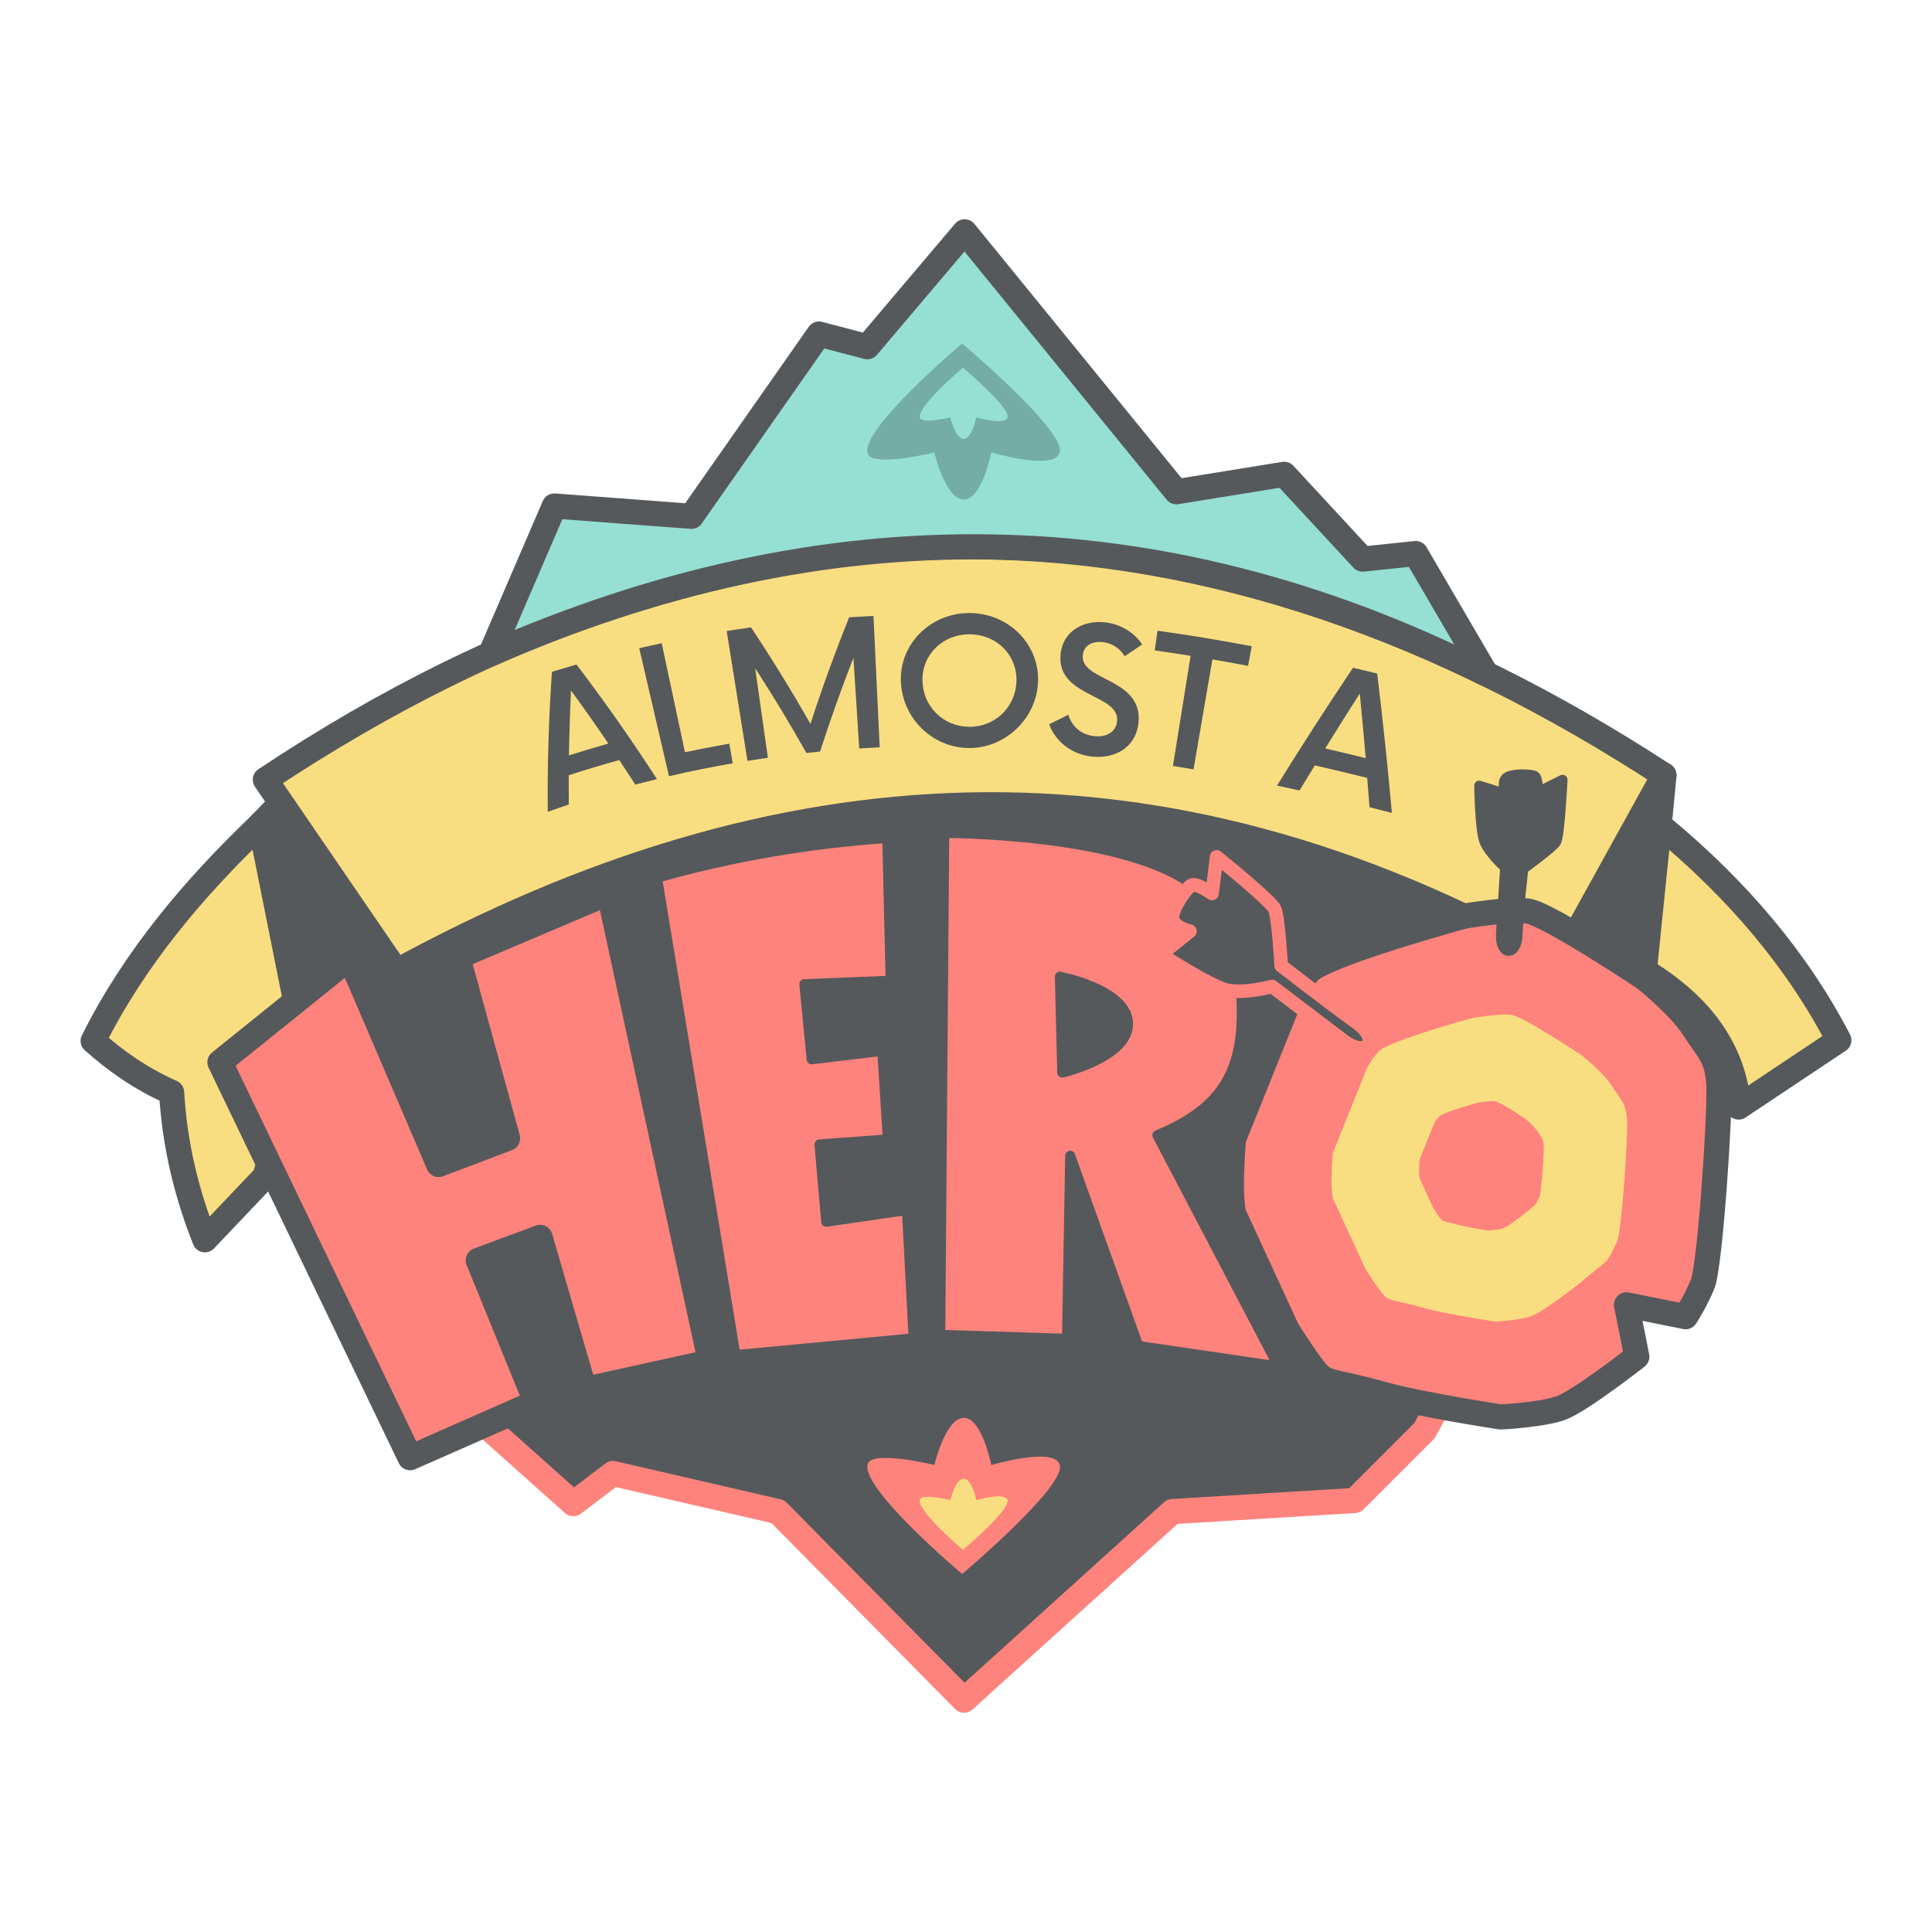
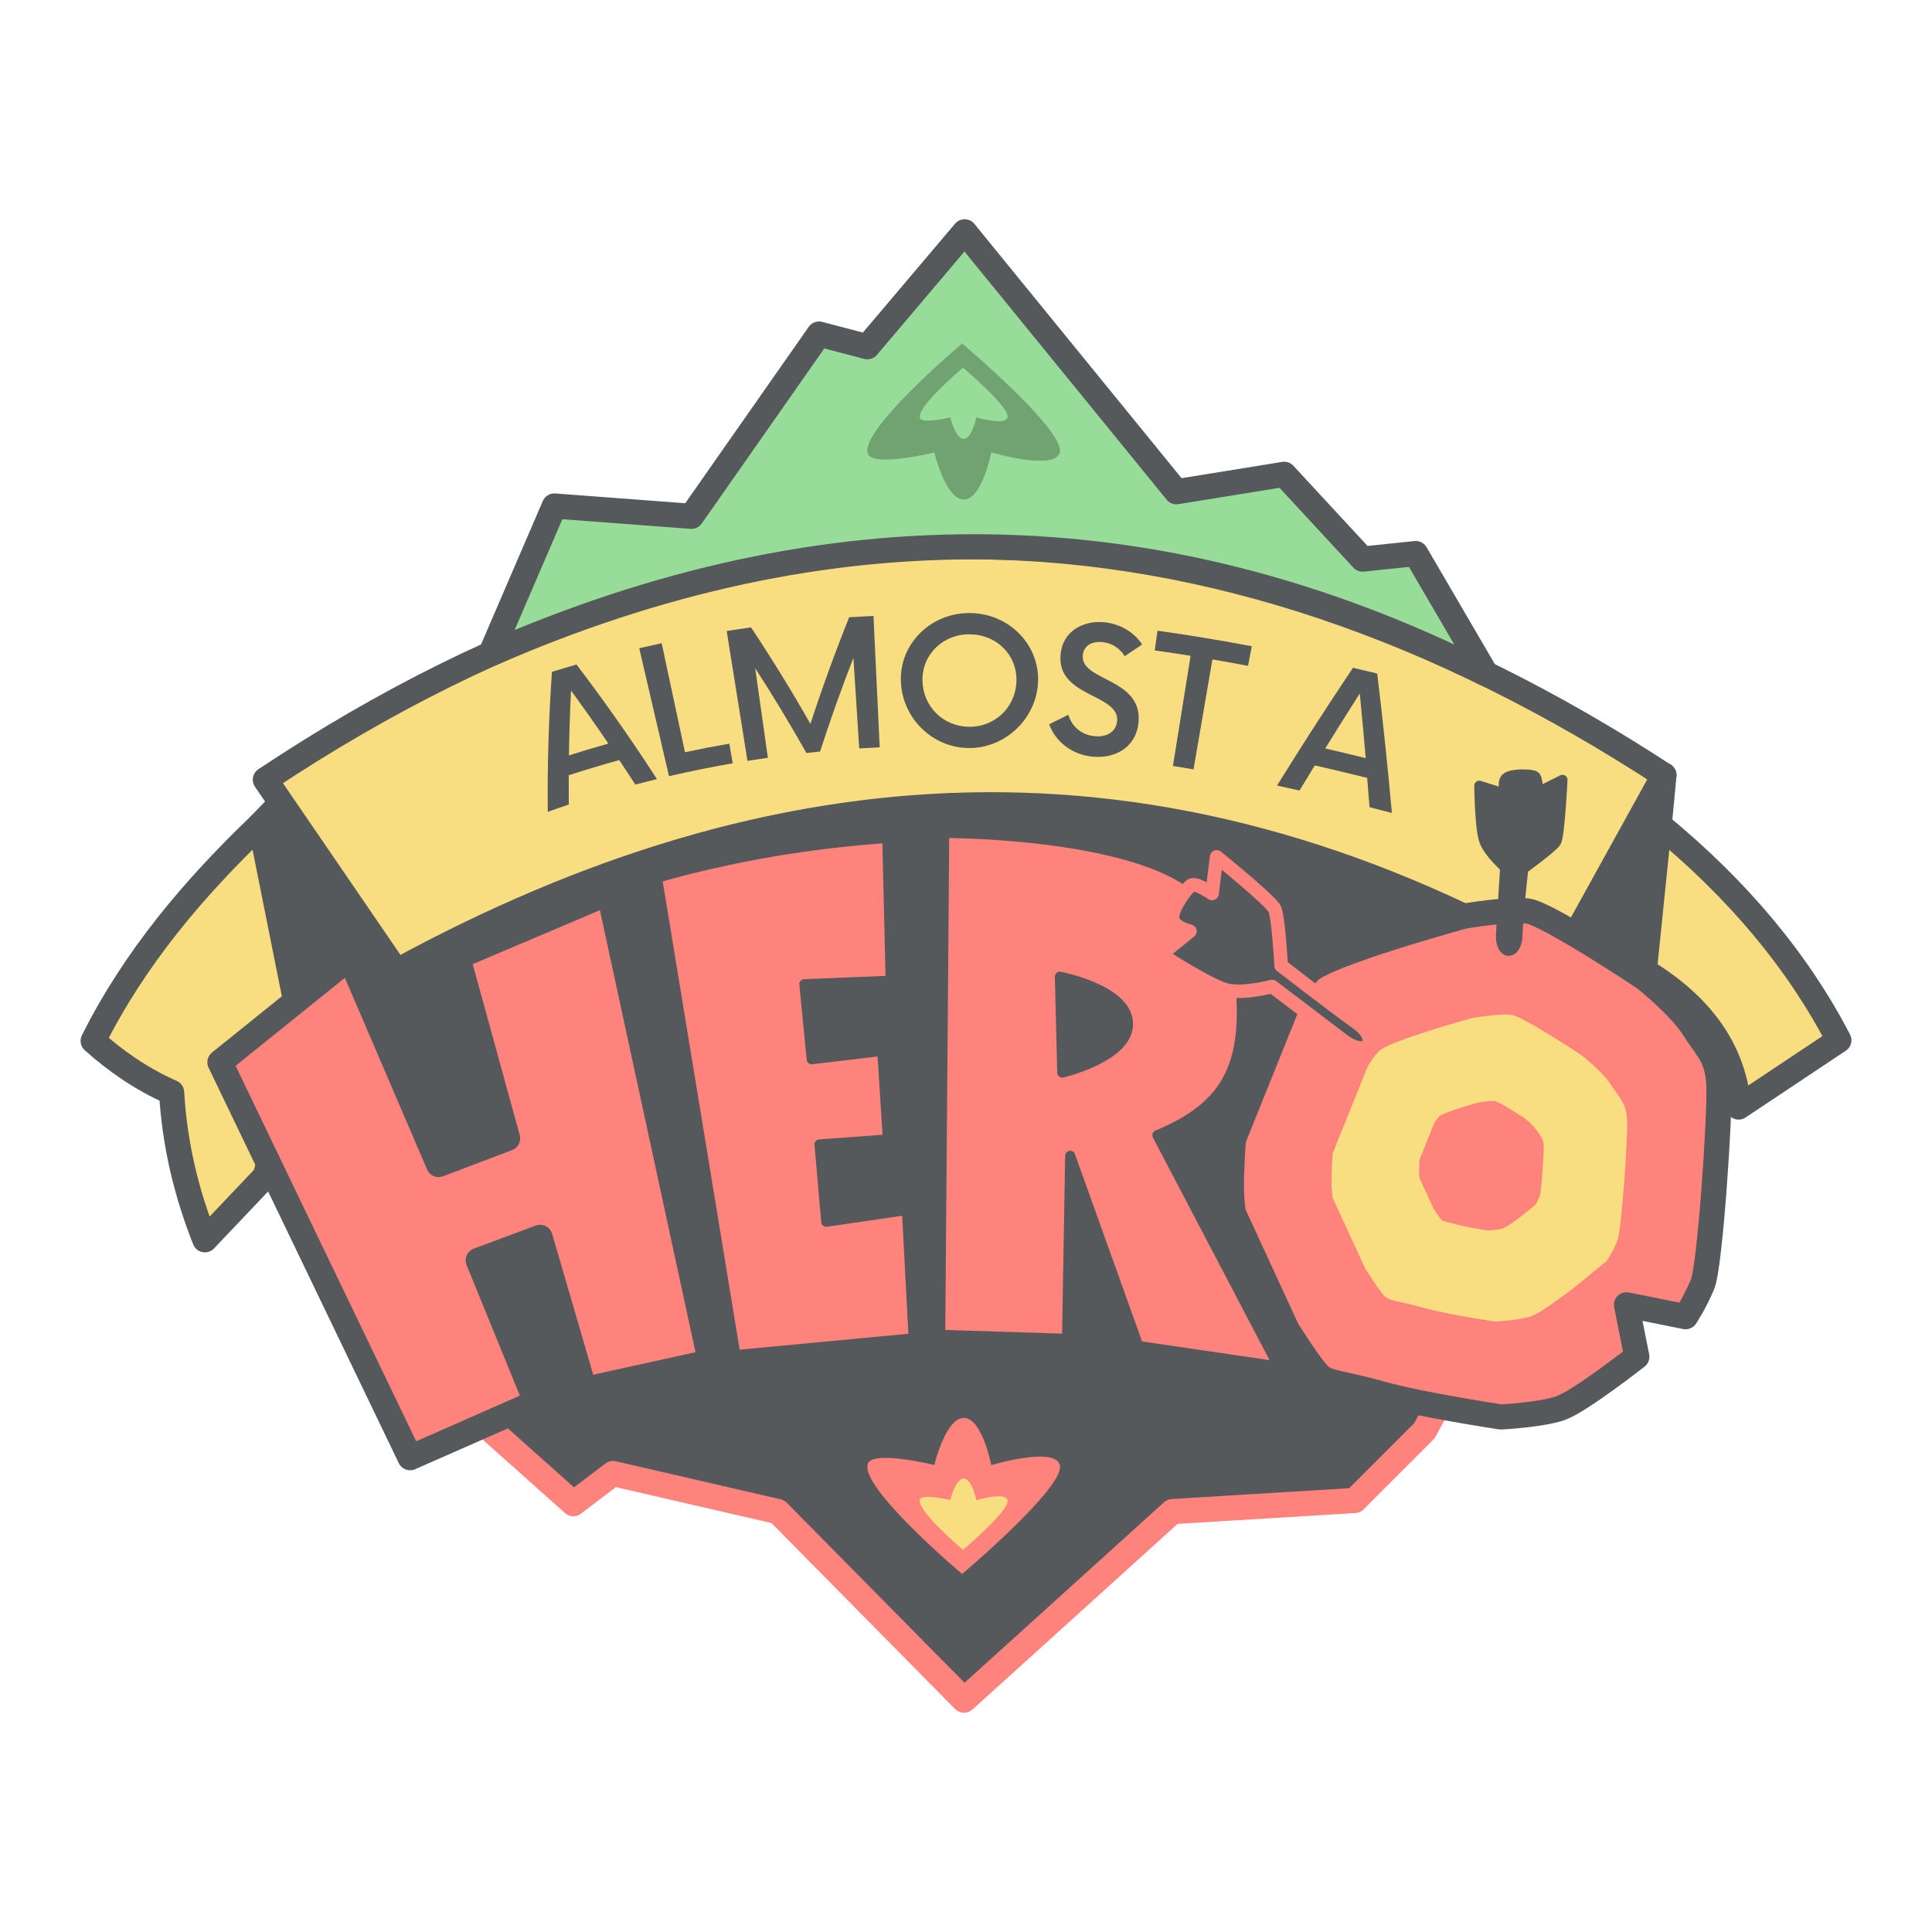
<svg xmlns="http://www.w3.org/2000/svg" version="1.1" viewBox="0 0 192 192" xml:space="preserve">
  <path d="m95.807 168.96-18.51-18.742-16.38-3.78-3.938 2.993-10.237-9.135-16.585-36.919 8.464-7.405c40.226-21.588 78.995-21.773 116.27 0l8.019 6.905-21.352 39.309-6.93 6.93-18.112 1.103z" fill="#56595b" stroke="#ff837d" stroke-linecap="round" stroke-linejoin="round" stroke-width="2.5" />
  <path d="m40.069 96.864-9.244 7.182-4.955-22.106 2.046-2.121z" fill="#56595b" stroke="#56595b" stroke-linecap="round" stroke-linejoin="round" stroke-width="2.5" />
  <path d="m165.36 77.04-2.45 25.838-8.019-6.905" fill="#56595b" stroke="#56595b" stroke-linecap="round" stroke-linejoin="round" stroke-width="2.5" />
  <path d="m26.371 77.486 13.03 19.044c37.631-20.538 75.484-23.354 115.49-0.557l10.469-18.933c-44.626-29.089-90.8-31.62-138.99 0.445z" fill="#f9de81" stroke="#56595b" stroke-linecap="round" stroke-linejoin="round" stroke-width="2.5" />
  <path d="m25.871 81.941c-6.631 6.347-12.494 13.271-16.613 21.501 2.222 1.989 4.736 3.759 7.796 5.119 0.312 5.334 1.527 10.152 3.308 14.647l5.985-6.3 3.811-13.53z" fill="#f9de81" stroke="#56595b" stroke-linecap="round" stroke-linejoin="round" stroke-width="2.5" />
  <path d="m164.89 81.977c7.906 6.499 13.831 13.641 17.852 21.401l-9.962 6.639c-0.459-5.711-3.769-10.142-9.371-13.544z" fill="#f9de81" stroke="#56595b" stroke-linecap="round" stroke-linejoin="round" stroke-width="2.5" />
-   <path d="m48.761 64.982 6.329-14.696 13.624 1.024 12.679-18.112 4.804 1.26 9.669-11.419 21.043 25.83 10.71-1.732 7.796 8.426 5.276-0.551 6.979 11.948c-32.724-16.441-65.703-16.518-98.908-1.977z" fill="#96dfd3" stroke="#56595b" stroke-linecap="round" stroke-linejoin="round" stroke-width="2.5" />
+   <path d="m48.761 64.982 6.329-14.696 13.624 1.024 12.679-18.112 4.804 1.26 9.669-11.419 21.043 25.83 10.71-1.732 7.796 8.426 5.276-0.551 6.979 11.948c-32.724-16.441-65.703-16.518-98.908-1.977z" fill="#98dc9a" stroke="#56595b" stroke-linecap="round" stroke-linejoin="round" stroke-width="2.5" />
  <path d="m53.278 139.35-12.521 5.513-18.9-39.296 12.915-10.395 8.82 20.554 6.851-2.599-4.961-18.034 15.041-6.379 10.08 46.62-12.521 2.756-4.41-15.12-6.143 2.284z" fill="#ff837d" stroke="#56595b" stroke-linecap="round" stroke-linejoin="round" stroke-width="2.5" />
  <path d="m90.797 133-17.708 1.671-7.796-47.443c7.629-2.168 15.258-3.418 22.886-3.954l0.334 14.19-8.575 0.343 0.724 7.462 7.016-0.835 0.557 8.798-6.793 0.501 0.668 7.684 8.019-1.169z" fill="#ff837d" stroke="#56595b" stroke-linecap="round" stroke-linejoin="round" />
  <path d="m106.04 133.05-12.6-0.394 0.394-49.881s18.485-0.036 25.042 5.439c2.997 2.502 4.118 6.93 4.489 10.816 0.399 7.185-1.733 11.065-8.348 13.781l12.049 22.995-13.939-2.047-6.772-18.9z" fill="#ff837d" stroke="#56595b" stroke-linecap="round" stroke-linejoin="round" />
  <path d="m105.33 97.063 0.236 9.529s6.604-1.534 6.536-4.883c-0.068-3.367-6.772-4.646-6.772-4.646z" fill="#56595b" stroke="#56595b" stroke-linecap="round" stroke-linejoin="round" />
-   <path d="m122.58 113.21 5.513-13.702s0.472-1.236 1.969-2.941c1.496-1.705 15.4-5.515 15.4-5.515s4.366-0.757 6.335-0.521 11.651 6.691 11.651 6.691 3.445 2.737 4.865 4.965c1.42 2.227 2.367 2.812 2.506 5.652s-0.87 17.973-1.618 19.784c-0.748 1.811-1.693 3.229-1.693 3.229l-5.867-1.181 1.024 5.158s-5.67 4.449-7.599 5.119c-1.929 0.669-5.906 0.866-5.906 0.866s-7.914-1.181-11.97-2.323-5.158-0.984-6.064-1.811c-0.906-0.827-3.229-4.567-3.229-4.567l-5.316-11.537s-0.276-1.378-0.197-3.78c0.079-2.402 0.197-3.583 0.197-3.583z" fill="#ff837d" stroke="#56595b" stroke-linecap="round" stroke-linejoin="round" stroke-width="2.5" />
-   <path d="m132.45 114.6 3.342-8.307s0.286-0.75 1.194-1.783 9.337-3.344 9.337-3.344 2.647-0.459 3.841-0.316c1.194 0.143 7.064 4.056 7.064 4.056s2.088 1.659 2.949 3.01c0.861 1.35 1.435 1.705 1.519 3.427 0.084 1.722-0.527 10.897-0.981 11.995-0.454 1.098-1.026 1.958-1.026 1.958l-2.936 2.411s-3.438 2.698-4.607 3.103c-1.17 0.406-3.581 0.525-3.581 0.525s-4.798-0.716-7.257-1.409c-2.459-0.692-3.127-0.597-3.676-1.098-0.549-0.501-1.958-2.769-1.958-2.769l-3.223-6.995s-0.167-0.836-0.119-2.292c0.048-1.456 0.119-2.172 0.119-2.172z" fill="#f9de81" />
+   <path d="m122.58 113.21 5.513-13.702s0.472-1.236 1.969-2.941 15.4-5.515 15.4-5.515 4.366-0.757 6.335-0.521 11.651 6.691 11.651 6.691 3.445 2.737 4.865 4.965c1.42 2.227 2.367 2.812 2.506 5.652s-0.87 17.973-1.618 19.784c-0.748 1.811-1.693 3.229-1.693 3.229l-5.867-1.181 1.024 5.158s-5.67 4.449-7.599 5.119c-1.929 0.669-5.906 0.866-5.906 0.866s-7.914-1.181-11.97-2.323-5.158-0.984-6.064-1.811c-0.906-0.827-3.229-4.567-3.229-4.567l-5.316-11.537s-0.276-1.378-0.197-3.78c0.079-2.402 0.197-3.583 0.197-3.583z" fill="#ff837d" stroke="#56595b" stroke-linecap="round" stroke-linejoin="round" stroke-width="2.5" />
+   <path d="m132.45 114.6 3.342-8.307s0.286-0.75 1.194-1.783 9.337-3.344 9.337-3.344 2.647-0.459 3.841-0.316c1.194 0.143 7.064 4.056 7.064 4.056s2.088 1.659 2.949 3.01c0.861 1.35 1.435 1.705 1.519 3.427s-0.527 10.897-0.981 11.995c-0.454 1.098-1.026 1.958-1.026 1.958l-2.936 2.411s-3.438 2.698-4.607 3.103c-1.17 0.406-3.581 0.525-3.581 0.525s-4.798-0.716-7.257-1.409c-2.459-0.692-3.127-0.597-3.676-1.098-0.549-0.501-1.958-2.769-1.958-2.769l-3.223-6.995s-0.167-0.836-0.119-2.292c0.048-1.456 0.119-2.172 0.119-2.172z" fill="#f9de81" />
  <path d="m141.08 115.23 1.409-3.504s0.121-0.316 0.503-0.752c0.383-0.436 3.938-1.41 3.938-1.41s1.116-0.194 1.62-0.133c0.503 0.06 2.979 1.711 2.979 1.711s0.881 0.7 1.244 1.269c0.363 0.57 0.605 0.719 0.641 1.445s-0.222 4.595-0.414 5.059c-0.191 0.463-0.433 0.826-0.433 0.826l-1.238 1.017s-1.45 1.138-1.943 1.309c-0.493 0.171-1.51 0.222-1.51 0.222s-2.024-0.302-3.061-0.594c-1.037-0.292-1.319-0.252-1.55-0.463-0.232-0.211-0.826-1.168-0.826-1.168l-1.359-2.95s-0.07-0.352-0.05-0.967c0.02-0.614 0.05-0.916 0.05-0.916z" fill="#ff837d" />
  <path d="m95.614 156.42s-10.329-8.707-9.356-10.988c0.563-1.32 6.599 0.158 6.599 0.158s1.107-4.713 2.949-4.678c1.804 0.035 2.707 4.688 2.707 4.688s6.225-1.863 6.803-0.039c0.671 2.116-9.702 10.859-9.702 10.859z" fill="#ff837d" />
  <path d="m95.7 154.02s-4.712-3.972-4.268-5.013c0.257-0.602 3.01 0.072 3.01 0.072s0.505-2.15 1.345-2.134c0.823 0.016 1.235 2.139 1.235 2.139s2.84-0.85 3.103-0.018c0.306 0.965-4.426 4.954-4.426 4.954z" fill="#f9de81" />
-   <path d="m95.614 34.135s-10.329 8.707-9.356 10.988c0.563 1.32 6.599-0.158 6.599-0.158s1.107 4.713 2.949 4.678c1.804-0.035 2.707-4.688 2.707-4.688s6.225 1.863 6.803 0.039c0.671-2.116-9.702-10.859-9.702-10.859z" fill="#73ada4" />
-   <path d="m95.7 36.538s-4.712 3.972-4.268 5.013c0.257 0.602 3.01-0.072 3.01-0.072s0.505 2.15 1.345 2.134c0.823-0.016 1.235-2.139 1.235-2.139s2.84 0.85 3.103 0.018c0.306-0.965-4.426-4.954-4.426-4.954z" fill="#96dfd3" />
+   <path d="m95.614 34.135s-10.329 8.707-9.356 10.988c0.563 1.32 6.599-0.158 6.599-0.158s1.107 4.713 2.949 4.678c1.804-0.035 2.707-4.688 2.707-4.688s6.225 1.863 6.803 0.039c0.671-2.116-9.702-10.859-9.702-10.859z" fill="#71a372" />
+   <path d="m95.7 36.538s-4.712 3.972-4.268 5.013c0.257 0.602 3.01-0.072 3.01-0.072s0.505 2.15 1.345 2.134c0.823-0.016 1.235-2.139 1.235-2.139s2.84 0.85 3.103 0.018c0.306-0.965-4.426-4.954-4.426-4.954z" fill="#98dc9a" />
  <path d="m133.47 103.39c-2.463-1.867-7.049-5.353-7.049-5.353s-2.761 0.742-4.455 0.371c-1.693-0.371-6.569-3.551-6.569-3.551l2.857-2.311s-1.684-0.377-1.737-1.331c-0.053-0.954 1.411-2.982 1.888-3.247 0.477-0.265 2.047 0.827 2.047 0.827l0.457-3.637s5.406 4.346 5.777 5.194c0.371 0.848 0.636 5.618 0.636 5.618s4.867 3.771 7.579 5.724c2.272 1.636 0.993 3.533-1.431 1.696z" fill="#56595b" stroke="#ff837d" stroke-linecap="round" stroke-linejoin="round" stroke-width="1.346" />
  <path d="m149.17 92.773c0.141-2.292 0.41-6.563 0.41-6.563s-1.595-1.403-2.063-2.603c-0.467-1.2-0.507-5.525-0.507-5.525l2.605 0.816s-0.46-1.197 0.109-1.622c0.568-0.425 2.425-0.354 2.785-0.168 0.36 0.186 0.331 1.607 0.331 1.607l2.438-1.214s-0.267 5.605-0.639 6.183c-0.372 0.578-3.253 2.666-3.253 2.666s-0.487 4.129-0.579 6.61c-0.077 2.079-1.777 2.068-1.638-0.187z" fill="#56595b" stroke="#56595b" stroke-linecap="round" stroke-linejoin="round" />
  <g class="UnoptimicedTransforms" transform="translate(245.99 -2.9224)" fill="#56595b" stroke-linecap="round" stroke-linejoin="round" stroke-width="1.167" aria-label="ALMOST A">
    <path d="m-182.85 80.892c0.713-0.189 1.429-0.371 2.146-0.546-2.501-3.871-5.165-7.669-7.994-11.385-0.816 0.235-1.629 0.478-2.441 0.73-0.323 4.659-0.462 9.299-0.414 13.91 0.693-0.249 1.389-0.49 2.088-0.725-9e-3 -0.969-0.01-1.94-4e-3 -2.911 1.661-0.541 3.336-1.042 5.022-1.505 0.539 0.808 1.072 1.618 1.598 2.432zm-6.598-2.901c0.032-2.143 0.101-4.291 0.206-6.443 1.271 1.74 2.508 3.498 3.712 5.27-1.313 0.368-2.619 0.759-3.918 1.173z" />
    <path d="m-177.92 77.678-2.312-10.836c-0.745 0.159-1.489 0.325-2.232 0.498l2.957 12.72c2.097-0.487 4.21-0.914 6.335-1.281l-0.338-1.952c-1.476 0.255-2.947 0.539-4.41 0.851z" />
    <path d="m-161.6 64.266c-1.411 3.513-2.695 7.048-3.85 10.596-1.845-3.241-3.812-6.441-5.902-9.592-0.808 0.114-1.614 0.235-2.42 0.365l2.064 12.9c0.676-0.108 1.353-0.21 2.03-0.306l-1.264-8.905c1.792 2.773 3.489 5.584 5.092 8.427 0.452-0.049 0.904-0.095 1.357-0.139 1.005-3.117 2.11-6.223 3.314-9.313l0.578 9.001c0.678-0.043 1.356-0.081 2.034-0.113l-0.617-13.058c-0.806 0.038-1.612 0.084-2.417 0.136z" />
    <path d="m-149.81 77.261c0.241 0.006 0.48-0.002 0.715-0.021 3.202-0.272 6.006-2.918 6.254-6.353 0.249-3.44-2.291-6.494-5.851-6.977-0.259-0.035-0.522-0.056-0.79-0.062-3.956-0.098-7.087 3.017-6.982 6.72 0.105 3.702 3.086 6.608 6.654 6.694zm0.052-2.112c-2.519-0.061-4.528-2.032-4.558-4.624-0.03-2.592 2.079-4.631 4.783-4.564 0.266 0.007 0.526 0.033 0.777 0.077 2.322 0.414 3.91 2.377 3.775 4.71s-1.855 4.088-4.049 4.365v1e-6c-0.237 0.03-0.48 0.042-0.727 0.036z" />
    <path d="m-137.51 78.108c2.277 0.255 4.322-0.863 4.642-3.192 0.316-2.302-1.11-3.374-2.61-4.191-1.49-0.811-3.037-1.358-2.905-2.686 0.101-1.018 0.987-1.412 1.982-1.302 0.905 0.1 1.673 0.586 2.187 1.396 0.572-0.39 1.147-0.776 1.727-1.161-0.722-1.129-2.067-2.024-3.695-2.203-2.151-0.237-4.214 0.877-4.414 3.218-0.184 2.151 1.325 3.109 2.808 3.886 1.494 0.782 2.981 1.392 2.809 2.766-0.132 1.059-1.089 1.572-2.281 1.439-1.303-0.146-2.211-0.976-2.561-2.123-0.64 0.311-1.276 0.627-1.907 0.946 0.618 1.686 2.207 2.982 4.22 3.207z" />
    <path d="m-121.59 67.145c-3.103-0.586-6.226-1.106-9.368-1.546l-0.276 1.962c1.191 0.167 2.379 0.346 3.565 0.535l-1.756 10.945c0.682 0.11 1.364 0.224 2.046 0.342l1.877-10.928c1.183 0.203 2.364 0.416 3.542 0.639z" />
    <path d="m-109.89 83.142c0.742 0.187 1.484 0.377 2.225 0.569-0.417-4.609-0.898-9.227-1.459-13.852-0.8-0.196-1.602-0.388-2.405-0.576-2.594 3.87-5.116 7.773-7.551 11.71 0.744 0.159 1.488 0.323 2.232 0.489 0.504-0.833 1.01-1.664 1.521-2.495 1.738 0.396 3.473 0.811 5.205 1.243 0.081 0.971 0.158 1.941 0.233 2.911zm-4.399-5.839c1.129-1.828 2.273-3.649 3.432-5.463 0.212 2.143 0.408 4.284 0.59 6.424-1.338-0.331-2.679-0.651-4.022-0.961z" />
  </g>
</svg>
